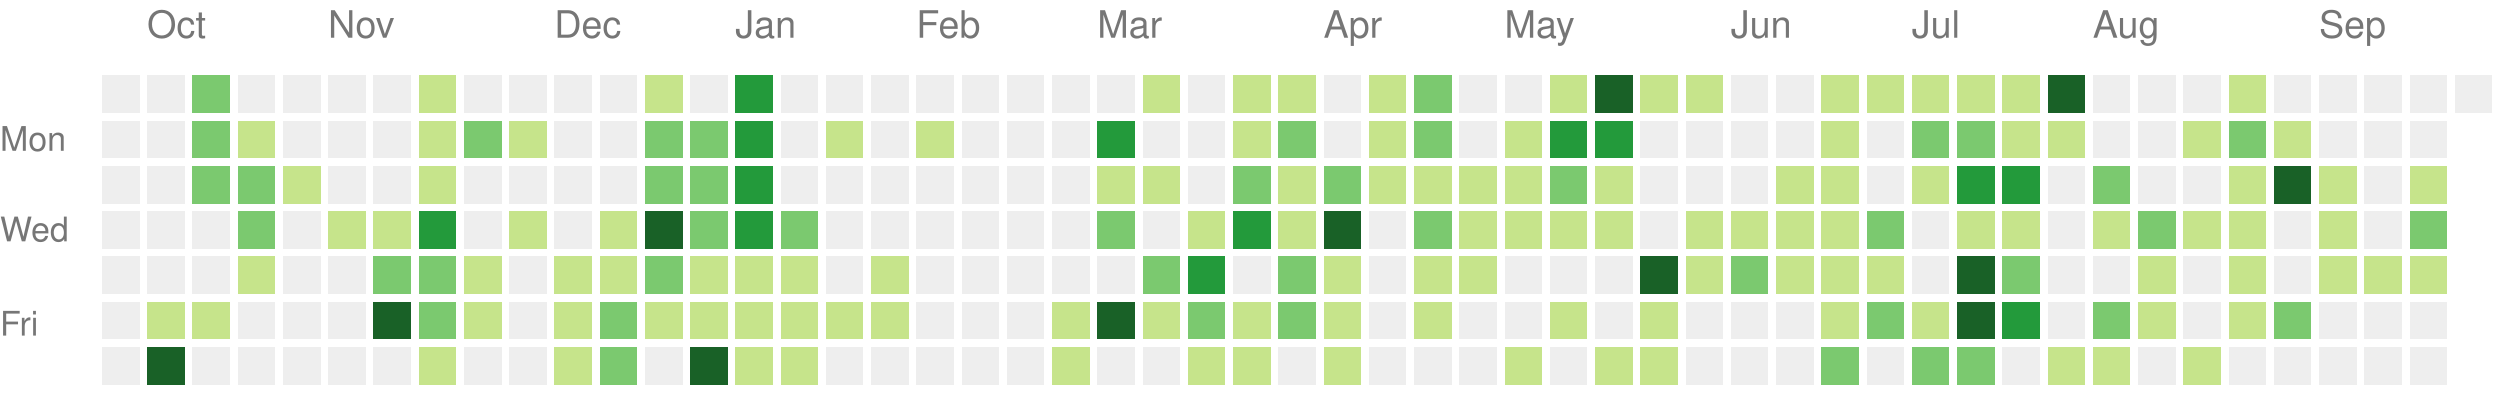
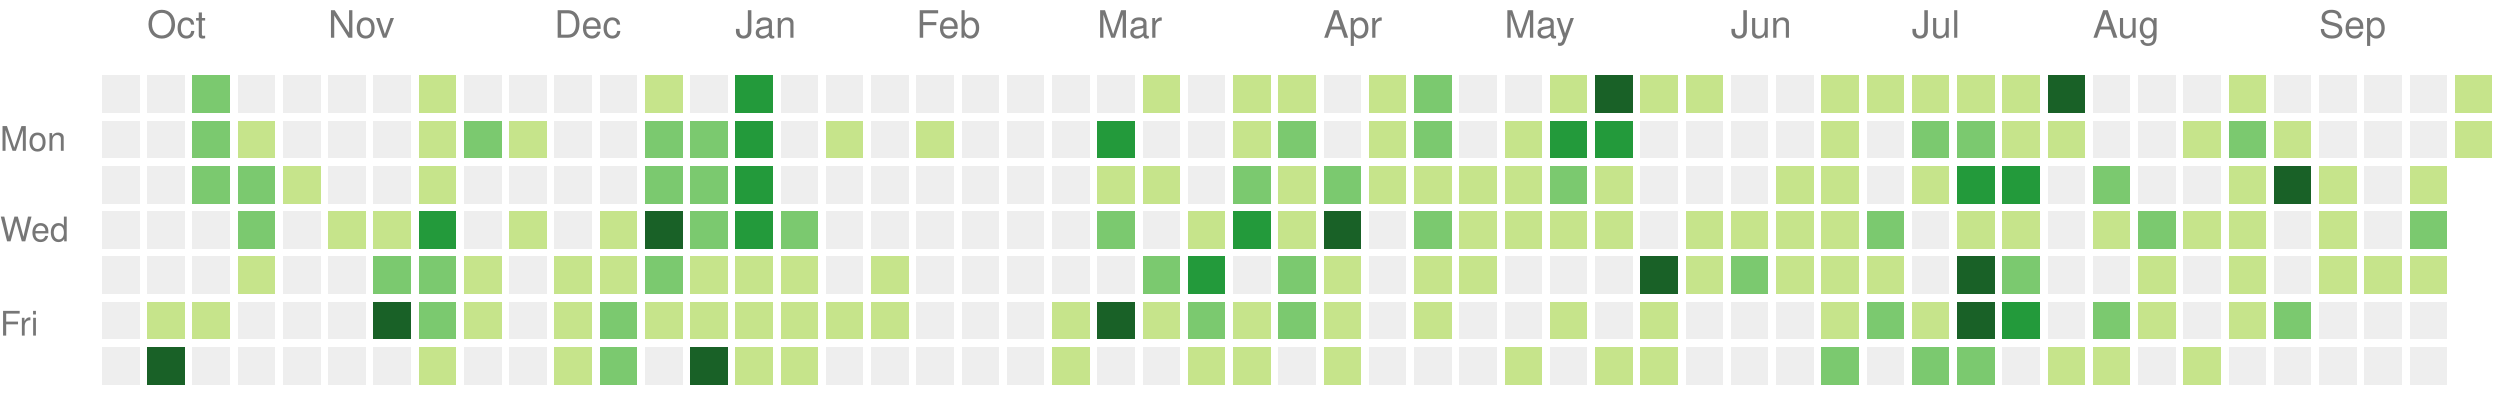
<svg xmlns="http://www.w3.org/2000/svg" version="1.1" width="663" height="104">
  <rect style="fill:#eeeeee;shape-rendering:crispedges;" data-score="0" data-date="2025-09-28" x="27" y="20" width="10" height="10" />
  <rect style="fill:#eeeeee;shape-rendering:crispedges;" data-score="0" data-date="2025-10-05" x="39" y="20" width="10" height="10" />
  <rect style="fill:#7bc96f;shape-rendering:crispedges;" data-score="2" data-date="2025-10-12" x="51" y="20" width="10" height="10" />
  <rect style="fill:#eeeeee;shape-rendering:crispedges;" data-score="0" data-date="2025-10-19" x="63" y="20" width="10" height="10" />
  <rect style="fill:#eeeeee;shape-rendering:crispedges;" data-score="0" data-date="2025-10-26" x="75" y="20" width="10" height="10" />
  <rect style="fill:#eeeeee;shape-rendering:crispedges;" data-score="0" data-date="2025-11-02" x="87" y="20" width="10" height="10" />
  <rect style="fill:#eeeeee;shape-rendering:crispedges;" data-score="0" data-date="2025-11-09" x="99" y="20" width="10" height="10" />
  <rect style="fill:#c6e48b;shape-rendering:crispedges;" data-score="1" data-date="2025-11-16" x="111" y="20" width="10" height="10" />
  <rect style="fill:#eeeeee;shape-rendering:crispedges;" data-score="0" data-date="2025-11-23" x="123" y="20" width="10" height="10" />
  <rect style="fill:#eeeeee;shape-rendering:crispedges;" data-score="0" data-date="2025-11-30" x="135" y="20" width="10" height="10" />
  <rect style="fill:#eeeeee;shape-rendering:crispedges;" data-score="0" data-date="2025-12-07" x="147" y="20" width="10" height="10" />
  <rect style="fill:#eeeeee;shape-rendering:crispedges;" data-score="0" data-date="2025-12-14" x="159" y="20" width="10" height="10" />
  <rect style="fill:#c6e48b;shape-rendering:crispedges;" data-score="1" data-date="2025-12-21" x="171" y="20" width="10" height="10" />
  <rect style="fill:#eeeeee;shape-rendering:crispedges;" data-score="0" data-date="2025-12-28" x="183" y="20" width="10" height="10" />
  <rect style="fill:#239a3b;shape-rendering:crispedges;" data-score="3" data-date="2026-01-04" x="195" y="20" width="10" height="10" />
  <rect style="fill:#eeeeee;shape-rendering:crispedges;" data-score="0" data-date="2026-01-11" x="207" y="20" width="10" height="10" />
  <rect style="fill:#eeeeee;shape-rendering:crispedges;" data-score="0" data-date="2026-01-18" x="219" y="20" width="10" height="10" />
  <rect style="fill:#eeeeee;shape-rendering:crispedges;" data-score="0" data-date="2026-01-25" x="231" y="20" width="10" height="10" />
  <rect style="fill:#eeeeee;shape-rendering:crispedges;" data-score="0" data-date="2026-02-01" x="243" y="20" width="10" height="10" />
  <rect style="fill:#eeeeee;shape-rendering:crispedges;" data-score="0" data-date="2026-02-08" x="255" y="20" width="10" height="10" />
  <rect style="fill:#eeeeee;shape-rendering:crispedges;" data-score="0" data-date="2026-02-15" x="267" y="20" width="10" height="10" />
  <rect style="fill:#eeeeee;shape-rendering:crispedges;" data-score="0" data-date="2026-02-22" x="279" y="20" width="10" height="10" />
  <rect style="fill:#eeeeee;shape-rendering:crispedges;" data-score="0" data-date="2026-03-01" x="291" y="20" width="10" height="10" />
  <rect style="fill:#c6e48b;shape-rendering:crispedges;" data-score="1" data-date="2026-03-08" x="303" y="20" width="10" height="10" />
  <rect style="fill:#eeeeee;shape-rendering:crispedges;" data-score="0" data-date="2026-03-15" x="315" y="20" width="10" height="10" />
  <rect style="fill:#c6e48b;shape-rendering:crispedges;" data-score="1" data-date="2026-03-22" x="327" y="20" width="10" height="10" />
  <rect style="fill:#c6e48b;shape-rendering:crispedges;" data-score="1" data-date="2026-03-29" x="339" y="20" width="10" height="10" />
  <rect style="fill:#eeeeee;shape-rendering:crispedges;" data-score="0" data-date="2026-04-05" x="351" y="20" width="10" height="10" />
  <rect style="fill:#c6e48b;shape-rendering:crispedges;" data-score="1" data-date="2026-04-12" x="363" y="20" width="10" height="10" />
  <rect style="fill:#7bc96f;shape-rendering:crispedges;" data-score="2" data-date="2026-04-19" x="375" y="20" width="10" height="10" />
  <rect style="fill:#eeeeee;shape-rendering:crispedges;" data-score="0" data-date="2026-04-26" x="387" y="20" width="10" height="10" />
  <rect style="fill:#eeeeee;shape-rendering:crispedges;" data-score="0" data-date="2026-05-03" x="399" y="20" width="10" height="10" />
  <rect style="fill:#c6e48b;shape-rendering:crispedges;" data-score="1" data-date="2026-05-10" x="411" y="20" width="10" height="10" />
  <rect style="fill:#196127;shape-rendering:crispedges;" data-score="4" data-date="2026-05-17" x="423" y="20" width="10" height="10" />
  <rect style="fill:#c6e48b;shape-rendering:crispedges;" data-score="1" data-date="2026-05-24" x="435" y="20" width="10" height="10" />
  <rect style="fill:#c6e48b;shape-rendering:crispedges;" data-score="1" data-date="2026-05-31" x="447" y="20" width="10" height="10" />
  <rect style="fill:#eeeeee;shape-rendering:crispedges;" data-score="0" data-date="2026-06-07" x="459" y="20" width="10" height="10" />
  <rect style="fill:#eeeeee;shape-rendering:crispedges;" data-score="0" data-date="2026-06-14" x="471" y="20" width="10" height="10" />
  <rect style="fill:#c6e48b;shape-rendering:crispedges;" data-score="1" data-date="2026-06-21" x="483" y="20" width="10" height="10" />
  <rect style="fill:#c6e48b;shape-rendering:crispedges;" data-score="1" data-date="2026-06-28" x="495" y="20" width="10" height="10" />
  <rect style="fill:#c6e48b;shape-rendering:crispedges;" data-score="1" data-date="2026-07-05" x="507" y="20" width="10" height="10" />
  <rect style="fill:#c6e48b;shape-rendering:crispedges;" data-score="1" data-date="2026-07-12" x="519" y="20" width="10" height="10" />
  <rect style="fill:#c6e48b;shape-rendering:crispedges;" data-score="1" data-date="2026-07-19" x="531" y="20" width="10" height="10" />
  <rect style="fill:#196127;shape-rendering:crispedges;" data-score="4" data-date="2026-07-26" x="543" y="20" width="10" height="10" />
  <rect style="fill:#eeeeee;shape-rendering:crispedges;" data-score="0" data-date="2026-08-02" x="555" y="20" width="10" height="10" />
  <rect style="fill:#eeeeee;shape-rendering:crispedges;" data-score="0" data-date="2026-08-09" x="567" y="20" width="10" height="10" />
  <rect style="fill:#eeeeee;shape-rendering:crispedges;" data-score="0" data-date="2026-08-16" x="579" y="20" width="10" height="10" />
  <rect style="fill:#c6e48b;shape-rendering:crispedges;" data-score="1" data-date="2026-08-23" x="591" y="20" width="10" height="10" />
  <rect style="fill:#eeeeee;shape-rendering:crispedges;" data-score="0" data-date="2026-08-30" x="603" y="20" width="10" height="10" />
  <rect style="fill:#eeeeee;shape-rendering:crispedges;" data-score="0" data-date="2026-09-06" x="615" y="20" width="10" height="10" />
  <rect style="fill:#eeeeee;shape-rendering:crispedges;" data-score="0" data-date="2026-09-13" x="627" y="20" width="10" height="10" />
  <rect style="fill:#eeeeee;shape-rendering:crispedges;" data-score="0" data-date="2026-09-20" x="639" y="20" width="10" height="10" />
-   <rect style="fill:#eeeeee;shape-rendering:crispedges;" data-score="0" data-date="2026-09-27" x="651" y="20" width="10" height="10" />
+   <rect style="fill:#c6e48b;shape-rendering:crispedges;" data-score="1" data-date="2026-09-27" x="651" y="20" width="10" height="10" />
  <rect style="fill:#eeeeee;shape-rendering:crispedges;" data-score="0" data-date="2025-09-29" x="27" y="32" width="10" height="10" />
  <rect style="fill:#eeeeee;shape-rendering:crispedges;" data-score="0" data-date="2025-10-06" x="39" y="32" width="10" height="10" />
  <rect style="fill:#7bc96f;shape-rendering:crispedges;" data-score="2" data-date="2025-10-13" x="51" y="32" width="10" height="10" />
  <rect style="fill:#c6e48b;shape-rendering:crispedges;" data-score="1" data-date="2025-10-20" x="63" y="32" width="10" height="10" />
  <rect style="fill:#eeeeee;shape-rendering:crispedges;" data-score="0" data-date="2025-10-27" x="75" y="32" width="10" height="10" />
  <rect style="fill:#eeeeee;shape-rendering:crispedges;" data-score="0" data-date="2025-11-03" x="87" y="32" width="10" height="10" />
  <rect style="fill:#eeeeee;shape-rendering:crispedges;" data-score="0" data-date="2025-11-10" x="99" y="32" width="10" height="10" />
  <rect style="fill:#c6e48b;shape-rendering:crispedges;" data-score="1" data-date="2025-11-17" x="111" y="32" width="10" height="10" />
  <rect style="fill:#7bc96f;shape-rendering:crispedges;" data-score="2" data-date="2025-11-24" x="123" y="32" width="10" height="10" />
  <rect style="fill:#c6e48b;shape-rendering:crispedges;" data-score="1" data-date="2025-12-01" x="135" y="32" width="10" height="10" />
  <rect style="fill:#eeeeee;shape-rendering:crispedges;" data-score="0" data-date="2025-12-08" x="147" y="32" width="10" height="10" />
  <rect style="fill:#eeeeee;shape-rendering:crispedges;" data-score="0" data-date="2025-12-15" x="159" y="32" width="10" height="10" />
  <rect style="fill:#7bc96f;shape-rendering:crispedges;" data-score="2" data-date="2025-12-22" x="171" y="32" width="10" height="10" />
  <rect style="fill:#7bc96f;shape-rendering:crispedges;" data-score="2" data-date="2025-12-29" x="183" y="32" width="10" height="10" />
  <rect style="fill:#239a3b;shape-rendering:crispedges;" data-score="3" data-date="2026-01-05" x="195" y="32" width="10" height="10" />
  <rect style="fill:#eeeeee;shape-rendering:crispedges;" data-score="0" data-date="2026-01-12" x="207" y="32" width="10" height="10" />
  <rect style="fill:#c6e48b;shape-rendering:crispedges;" data-score="1" data-date="2026-01-19" x="219" y="32" width="10" height="10" />
  <rect style="fill:#eeeeee;shape-rendering:crispedges;" data-score="0" data-date="2026-01-26" x="231" y="32" width="10" height="10" />
  <rect style="fill:#c6e48b;shape-rendering:crispedges;" data-score="1" data-date="2026-02-02" x="243" y="32" width="10" height="10" />
  <rect style="fill:#eeeeee;shape-rendering:crispedges;" data-score="0" data-date="2026-02-09" x="255" y="32" width="10" height="10" />
  <rect style="fill:#eeeeee;shape-rendering:crispedges;" data-score="0" data-date="2026-02-16" x="267" y="32" width="10" height="10" />
  <rect style="fill:#eeeeee;shape-rendering:crispedges;" data-score="0" data-date="2026-02-23" x="279" y="32" width="10" height="10" />
  <rect style="fill:#239a3b;shape-rendering:crispedges;" data-score="3" data-date="2026-03-02" x="291" y="32" width="10" height="10" />
  <rect style="fill:#eeeeee;shape-rendering:crispedges;" data-score="0" data-date="2026-03-09" x="303" y="32" width="10" height="10" />
  <rect style="fill:#eeeeee;shape-rendering:crispedges;" data-score="0" data-date="2026-03-16" x="315" y="32" width="10" height="10" />
  <rect style="fill:#c6e48b;shape-rendering:crispedges;" data-score="1" data-date="2026-03-23" x="327" y="32" width="10" height="10" />
  <rect style="fill:#7bc96f;shape-rendering:crispedges;" data-score="2" data-date="2026-03-30" x="339" y="32" width="10" height="10" />
  <rect style="fill:#eeeeee;shape-rendering:crispedges;" data-score="0" data-date="2026-04-06" x="351" y="32" width="10" height="10" />
  <rect style="fill:#c6e48b;shape-rendering:crispedges;" data-score="1" data-date="2026-04-13" x="363" y="32" width="10" height="10" />
  <rect style="fill:#7bc96f;shape-rendering:crispedges;" data-score="2" data-date="2026-04-20" x="375" y="32" width="10" height="10" />
  <rect style="fill:#eeeeee;shape-rendering:crispedges;" data-score="0" data-date="2026-04-27" x="387" y="32" width="10" height="10" />
  <rect style="fill:#c6e48b;shape-rendering:crispedges;" data-score="1" data-date="2026-05-04" x="399" y="32" width="10" height="10" />
  <rect style="fill:#239a3b;shape-rendering:crispedges;" data-score="3" data-date="2026-05-11" x="411" y="32" width="10" height="10" />
  <rect style="fill:#239a3b;shape-rendering:crispedges;" data-score="3" data-date="2026-05-18" x="423" y="32" width="10" height="10" />
  <rect style="fill:#eeeeee;shape-rendering:crispedges;" data-score="0" data-date="2026-05-25" x="435" y="32" width="10" height="10" />
  <rect style="fill:#eeeeee;shape-rendering:crispedges;" data-score="0" data-date="2026-06-01" x="447" y="32" width="10" height="10" />
  <rect style="fill:#eeeeee;shape-rendering:crispedges;" data-score="0" data-date="2026-06-08" x="459" y="32" width="10" height="10" />
  <rect style="fill:#eeeeee;shape-rendering:crispedges;" data-score="0" data-date="2026-06-15" x="471" y="32" width="10" height="10" />
  <rect style="fill:#c6e48b;shape-rendering:crispedges;" data-score="1" data-date="2026-06-22" x="483" y="32" width="10" height="10" />
  <rect style="fill:#eeeeee;shape-rendering:crispedges;" data-score="0" data-date="2026-06-29" x="495" y="32" width="10" height="10" />
  <rect style="fill:#7bc96f;shape-rendering:crispedges;" data-score="2" data-date="2026-07-06" x="507" y="32" width="10" height="10" />
  <rect style="fill:#7bc96f;shape-rendering:crispedges;" data-score="2" data-date="2026-07-13" x="519" y="32" width="10" height="10" />
  <rect style="fill:#c6e48b;shape-rendering:crispedges;" data-score="1" data-date="2026-07-20" x="531" y="32" width="10" height="10" />
  <rect style="fill:#c6e48b;shape-rendering:crispedges;" data-score="1" data-date="2026-07-27" x="543" y="32" width="10" height="10" />
  <rect style="fill:#eeeeee;shape-rendering:crispedges;" data-score="0" data-date="2026-08-03" x="555" y="32" width="10" height="10" />
  <rect style="fill:#eeeeee;shape-rendering:crispedges;" data-score="0" data-date="2026-08-10" x="567" y="32" width="10" height="10" />
  <rect style="fill:#c6e48b;shape-rendering:crispedges;" data-score="1" data-date="2026-08-17" x="579" y="32" width="10" height="10" />
  <rect style="fill:#7bc96f;shape-rendering:crispedges;" data-score="2" data-date="2026-08-24" x="591" y="32" width="10" height="10" />
  <rect style="fill:#c6e48b;shape-rendering:crispedges;" data-score="1" data-date="2026-08-31" x="603" y="32" width="10" height="10" />
  <rect style="fill:#eeeeee;shape-rendering:crispedges;" data-score="0" data-date="2026-09-07" x="615" y="32" width="10" height="10" />
  <rect style="fill:#eeeeee;shape-rendering:crispedges;" data-score="0" data-date="2026-09-14" x="627" y="32" width="10" height="10" />
  <rect style="fill:#eeeeee;shape-rendering:crispedges;" data-score="0" data-date="2026-09-21" x="639" y="32" width="10" height="10" />
+   <rect style="fill:#c6e48b;shape-rendering:crispedges;" data-score="1" data-date="2026-09-28" x="651" y="32" width="10" height="10" />
  <rect style="fill:#eeeeee;shape-rendering:crispedges;" data-score="0" data-date="2025-09-30" x="27" y="44" width="10" height="10" />
  <rect style="fill:#eeeeee;shape-rendering:crispedges;" data-score="0" data-date="2025-10-07" x="39" y="44" width="10" height="10" />
  <rect style="fill:#7bc96f;shape-rendering:crispedges;" data-score="2" data-date="2025-10-14" x="51" y="44" width="10" height="10" />
  <rect style="fill:#7bc96f;shape-rendering:crispedges;" data-score="2" data-date="2025-10-21" x="63" y="44" width="10" height="10" />
  <rect style="fill:#c6e48b;shape-rendering:crispedges;" data-score="1" data-date="2025-10-28" x="75" y="44" width="10" height="10" />
  <rect style="fill:#eeeeee;shape-rendering:crispedges;" data-score="0" data-date="2025-11-04" x="87" y="44" width="10" height="10" />
  <rect style="fill:#eeeeee;shape-rendering:crispedges;" data-score="0" data-date="2025-11-11" x="99" y="44" width="10" height="10" />
  <rect style="fill:#c6e48b;shape-rendering:crispedges;" data-score="1" data-date="2025-11-18" x="111" y="44" width="10" height="10" />
  <rect style="fill:#eeeeee;shape-rendering:crispedges;" data-score="0" data-date="2025-11-25" x="123" y="44" width="10" height="10" />
  <rect style="fill:#eeeeee;shape-rendering:crispedges;" data-score="0" data-date="2025-12-02" x="135" y="44" width="10" height="10" />
  <rect style="fill:#eeeeee;shape-rendering:crispedges;" data-score="0" data-date="2025-12-09" x="147" y="44" width="10" height="10" />
  <rect style="fill:#eeeeee;shape-rendering:crispedges;" data-score="0" data-date="2025-12-16" x="159" y="44" width="10" height="10" />
  <rect style="fill:#7bc96f;shape-rendering:crispedges;" data-score="2" data-date="2025-12-23" x="171" y="44" width="10" height="10" />
  <rect style="fill:#7bc96f;shape-rendering:crispedges;" data-score="2" data-date="2025-12-30" x="183" y="44" width="10" height="10" />
  <rect style="fill:#239a3b;shape-rendering:crispedges;" data-score="3" data-date="2026-01-06" x="195" y="44" width="10" height="10" />
  <rect style="fill:#eeeeee;shape-rendering:crispedges;" data-score="0" data-date="2026-01-13" x="207" y="44" width="10" height="10" />
  <rect style="fill:#eeeeee;shape-rendering:crispedges;" data-score="0" data-date="2026-01-20" x="219" y="44" width="10" height="10" />
  <rect style="fill:#eeeeee;shape-rendering:crispedges;" data-score="0" data-date="2026-01-27" x="231" y="44" width="10" height="10" />
  <rect style="fill:#eeeeee;shape-rendering:crispedges;" data-score="0" data-date="2026-02-03" x="243" y="44" width="10" height="10" />
  <rect style="fill:#eeeeee;shape-rendering:crispedges;" data-score="0" data-date="2026-02-10" x="255" y="44" width="10" height="10" />
  <rect style="fill:#eeeeee;shape-rendering:crispedges;" data-score="0" data-date="2026-02-17" x="267" y="44" width="10" height="10" />
  <rect style="fill:#eeeeee;shape-rendering:crispedges;" data-score="0" data-date="2026-02-24" x="279" y="44" width="10" height="10" />
  <rect style="fill:#c6e48b;shape-rendering:crispedges;" data-score="1" data-date="2026-03-03" x="291" y="44" width="10" height="10" />
  <rect style="fill:#c6e48b;shape-rendering:crispedges;" data-score="1" data-date="2026-03-10" x="303" y="44" width="10" height="10" />
  <rect style="fill:#eeeeee;shape-rendering:crispedges;" data-score="0" data-date="2026-03-17" x="315" y="44" width="10" height="10" />
  <rect style="fill:#7bc96f;shape-rendering:crispedges;" data-score="2" data-date="2026-03-24" x="327" y="44" width="10" height="10" />
  <rect style="fill:#c6e48b;shape-rendering:crispedges;" data-score="1" data-date="2026-03-31" x="339" y="44" width="10" height="10" />
  <rect style="fill:#7bc96f;shape-rendering:crispedges;" data-score="2" data-date="2026-04-07" x="351" y="44" width="10" height="10" />
  <rect style="fill:#c6e48b;shape-rendering:crispedges;" data-score="1" data-date="2026-04-14" x="363" y="44" width="10" height="10" />
  <rect style="fill:#c6e48b;shape-rendering:crispedges;" data-score="1" data-date="2026-04-21" x="375" y="44" width="10" height="10" />
  <rect style="fill:#c6e48b;shape-rendering:crispedges;" data-score="1" data-date="2026-04-28" x="387" y="44" width="10" height="10" />
  <rect style="fill:#c6e48b;shape-rendering:crispedges;" data-score="1" data-date="2026-05-05" x="399" y="44" width="10" height="10" />
  <rect style="fill:#7bc96f;shape-rendering:crispedges;" data-score="2" data-date="2026-05-12" x="411" y="44" width="10" height="10" />
  <rect style="fill:#c6e48b;shape-rendering:crispedges;" data-score="1" data-date="2026-05-19" x="423" y="44" width="10" height="10" />
  <rect style="fill:#eeeeee;shape-rendering:crispedges;" data-score="0" data-date="2026-05-26" x="435" y="44" width="10" height="10" />
  <rect style="fill:#eeeeee;shape-rendering:crispedges;" data-score="0" data-date="2026-06-02" x="447" y="44" width="10" height="10" />
  <rect style="fill:#eeeeee;shape-rendering:crispedges;" data-score="0" data-date="2026-06-09" x="459" y="44" width="10" height="10" />
  <rect style="fill:#c6e48b;shape-rendering:crispedges;" data-score="1" data-date="2026-06-16" x="471" y="44" width="10" height="10" />
  <rect style="fill:#c6e48b;shape-rendering:crispedges;" data-score="1" data-date="2026-06-23" x="483" y="44" width="10" height="10" />
  <rect style="fill:#eeeeee;shape-rendering:crispedges;" data-score="0" data-date="2026-06-30" x="495" y="44" width="10" height="10" />
  <rect style="fill:#c6e48b;shape-rendering:crispedges;" data-score="1" data-date="2026-07-07" x="507" y="44" width="10" height="10" />
  <rect style="fill:#239a3b;shape-rendering:crispedges;" data-score="3" data-date="2026-07-14" x="519" y="44" width="10" height="10" />
  <rect style="fill:#239a3b;shape-rendering:crispedges;" data-score="3" data-date="2026-07-21" x="531" y="44" width="10" height="10" />
  <rect style="fill:#eeeeee;shape-rendering:crispedges;" data-score="0" data-date="2026-07-28" x="543" y="44" width="10" height="10" />
  <rect style="fill:#7bc96f;shape-rendering:crispedges;" data-score="2" data-date="2026-08-04" x="555" y="44" width="10" height="10" />
  <rect style="fill:#eeeeee;shape-rendering:crispedges;" data-score="0" data-date="2026-08-11" x="567" y="44" width="10" height="10" />
  <rect style="fill:#eeeeee;shape-rendering:crispedges;" data-score="0" data-date="2026-08-18" x="579" y="44" width="10" height="10" />
  <rect style="fill:#c6e48b;shape-rendering:crispedges;" data-score="1" data-date="2026-08-25" x="591" y="44" width="10" height="10" />
  <rect style="fill:#196127;shape-rendering:crispedges;" data-score="4" data-date="2026-09-01" x="603" y="44" width="10" height="10" />
  <rect style="fill:#c6e48b;shape-rendering:crispedges;" data-score="1" data-date="2026-09-08" x="615" y="44" width="10" height="10" />
  <rect style="fill:#eeeeee;shape-rendering:crispedges;" data-score="0" data-date="2026-09-15" x="627" y="44" width="10" height="10" />
  <rect style="fill:#c6e48b;shape-rendering:crispedges;" data-score="1" data-date="2026-09-22" x="639" y="44" width="10" height="10" />
  <rect style="fill:#eeeeee;shape-rendering:crispedges;" data-score="0" data-date="2025-10-01" x="27" y="56" width="10" height="10" />
  <rect style="fill:#eeeeee;shape-rendering:crispedges;" data-score="0" data-date="2025-10-08" x="39" y="56" width="10" height="10" />
  <rect style="fill:#eeeeee;shape-rendering:crispedges;" data-score="0" data-date="2025-10-15" x="51" y="56" width="10" height="10" />
  <rect style="fill:#7bc96f;shape-rendering:crispedges;" data-score="2" data-date="2025-10-22" x="63" y="56" width="10" height="10" />
  <rect style="fill:#eeeeee;shape-rendering:crispedges;" data-score="0" data-date="2025-10-29" x="75" y="56" width="10" height="10" />
  <rect style="fill:#c6e48b;shape-rendering:crispedges;" data-score="1" data-date="2025-11-05" x="87" y="56" width="10" height="10" />
  <rect style="fill:#c6e48b;shape-rendering:crispedges;" data-score="1" data-date="2025-11-12" x="99" y="56" width="10" height="10" />
  <rect style="fill:#239a3b;shape-rendering:crispedges;" data-score="3" data-date="2025-11-19" x="111" y="56" width="10" height="10" />
  <rect style="fill:#eeeeee;shape-rendering:crispedges;" data-score="0" data-date="2025-11-26" x="123" y="56" width="10" height="10" />
  <rect style="fill:#c6e48b;shape-rendering:crispedges;" data-score="1" data-date="2025-12-03" x="135" y="56" width="10" height="10" />
  <rect style="fill:#eeeeee;shape-rendering:crispedges;" data-score="0" data-date="2025-12-10" x="147" y="56" width="10" height="10" />
  <rect style="fill:#c6e48b;shape-rendering:crispedges;" data-score="1" data-date="2025-12-17" x="159" y="56" width="10" height="10" />
  <rect style="fill:#196127;shape-rendering:crispedges;" data-score="4" data-date="2025-12-24" x="171" y="56" width="10" height="10" />
  <rect style="fill:#7bc96f;shape-rendering:crispedges;" data-score="2" data-date="2025-12-31" x="183" y="56" width="10" height="10" />
  <rect style="fill:#239a3b;shape-rendering:crispedges;" data-score="3" data-date="2026-01-07" x="195" y="56" width="10" height="10" />
  <rect style="fill:#7bc96f;shape-rendering:crispedges;" data-score="2" data-date="2026-01-14" x="207" y="56" width="10" height="10" />
  <rect style="fill:#eeeeee;shape-rendering:crispedges;" data-score="0" data-date="2026-01-21" x="219" y="56" width="10" height="10" />
  <rect style="fill:#eeeeee;shape-rendering:crispedges;" data-score="0" data-date="2026-01-28" x="231" y="56" width="10" height="10" />
  <rect style="fill:#eeeeee;shape-rendering:crispedges;" data-score="0" data-date="2026-02-04" x="243" y="56" width="10" height="10" />
  <rect style="fill:#eeeeee;shape-rendering:crispedges;" data-score="0" data-date="2026-02-11" x="255" y="56" width="10" height="10" />
  <rect style="fill:#eeeeee;shape-rendering:crispedges;" data-score="0" data-date="2026-02-18" x="267" y="56" width="10" height="10" />
  <rect style="fill:#eeeeee;shape-rendering:crispedges;" data-score="0" data-date="2026-02-25" x="279" y="56" width="10" height="10" />
  <rect style="fill:#7bc96f;shape-rendering:crispedges;" data-score="2" data-date="2026-03-04" x="291" y="56" width="10" height="10" />
  <rect style="fill:#eeeeee;shape-rendering:crispedges;" data-score="0" data-date="2026-03-11" x="303" y="56" width="10" height="10" />
  <rect style="fill:#c6e48b;shape-rendering:crispedges;" data-score="1" data-date="2026-03-18" x="315" y="56" width="10" height="10" />
  <rect style="fill:#239a3b;shape-rendering:crispedges;" data-score="3" data-date="2026-03-25" x="327" y="56" width="10" height="10" />
  <rect style="fill:#c6e48b;shape-rendering:crispedges;" data-score="1" data-date="2026-04-01" x="339" y="56" width="10" height="10" />
  <rect style="fill:#196127;shape-rendering:crispedges;" data-score="4" data-date="2026-04-08" x="351" y="56" width="10" height="10" />
  <rect style="fill:#eeeeee;shape-rendering:crispedges;" data-score="0" data-date="2026-04-15" x="363" y="56" width="10" height="10" />
  <rect style="fill:#7bc96f;shape-rendering:crispedges;" data-score="2" data-date="2026-04-22" x="375" y="56" width="10" height="10" />
  <rect style="fill:#c6e48b;shape-rendering:crispedges;" data-score="1" data-date="2026-04-29" x="387" y="56" width="10" height="10" />
  <rect style="fill:#c6e48b;shape-rendering:crispedges;" data-score="1" data-date="2026-05-06" x="399" y="56" width="10" height="10" />
  <rect style="fill:#c6e48b;shape-rendering:crispedges;" data-score="1" data-date="2026-05-13" x="411" y="56" width="10" height="10" />
  <rect style="fill:#c6e48b;shape-rendering:crispedges;" data-score="1" data-date="2026-05-20" x="423" y="56" width="10" height="10" />
  <rect style="fill:#eeeeee;shape-rendering:crispedges;" data-score="0" data-date="2026-05-27" x="435" y="56" width="10" height="10" />
  <rect style="fill:#c6e48b;shape-rendering:crispedges;" data-score="1" data-date="2026-06-03" x="447" y="56" width="10" height="10" />
  <rect style="fill:#c6e48b;shape-rendering:crispedges;" data-score="1" data-date="2026-06-10" x="459" y="56" width="10" height="10" />
  <rect style="fill:#c6e48b;shape-rendering:crispedges;" data-score="1" data-date="2026-06-17" x="471" y="56" width="10" height="10" />
  <rect style="fill:#c6e48b;shape-rendering:crispedges;" data-score="1" data-date="2026-06-24" x="483" y="56" width="10" height="10" />
  <rect style="fill:#7bc96f;shape-rendering:crispedges;" data-score="2" data-date="2026-07-01" x="495" y="56" width="10" height="10" />
  <rect style="fill:#eeeeee;shape-rendering:crispedges;" data-score="0" data-date="2026-07-08" x="507" y="56" width="10" height="10" />
  <rect style="fill:#c6e48b;shape-rendering:crispedges;" data-score="1" data-date="2026-07-15" x="519" y="56" width="10" height="10" />
  <rect style="fill:#c6e48b;shape-rendering:crispedges;" data-score="1" data-date="2026-07-22" x="531" y="56" width="10" height="10" />
  <rect style="fill:#eeeeee;shape-rendering:crispedges;" data-score="0" data-date="2026-07-29" x="543" y="56" width="10" height="10" />
  <rect style="fill:#c6e48b;shape-rendering:crispedges;" data-score="1" data-date="2026-08-05" x="555" y="56" width="10" height="10" />
  <rect style="fill:#7bc96f;shape-rendering:crispedges;" data-score="2" data-date="2026-08-12" x="567" y="56" width="10" height="10" />
  <rect style="fill:#c6e48b;shape-rendering:crispedges;" data-score="1" data-date="2026-08-19" x="579" y="56" width="10" height="10" />
  <rect style="fill:#c6e48b;shape-rendering:crispedges;" data-score="1" data-date="2026-08-26" x="591" y="56" width="10" height="10" />
  <rect style="fill:#eeeeee;shape-rendering:crispedges;" data-score="0" data-date="2026-09-02" x="603" y="56" width="10" height="10" />
  <rect style="fill:#c6e48b;shape-rendering:crispedges;" data-score="1" data-date="2026-09-09" x="615" y="56" width="10" height="10" />
  <rect style="fill:#eeeeee;shape-rendering:crispedges;" data-score="0" data-date="2026-09-16" x="627" y="56" width="10" height="10" />
  <rect style="fill:#7bc96f;shape-rendering:crispedges;" data-score="2" data-date="2026-09-23" x="639" y="56" width="10" height="10" />
  <rect style="fill:#eeeeee;shape-rendering:crispedges;" data-score="0" data-date="2025-10-02" x="27" y="68" width="10" height="10" />
  <rect style="fill:#eeeeee;shape-rendering:crispedges;" data-score="0" data-date="2025-10-09" x="39" y="68" width="10" height="10" />
  <rect style="fill:#eeeeee;shape-rendering:crispedges;" data-score="0" data-date="2025-10-16" x="51" y="68" width="10" height="10" />
  <rect style="fill:#c6e48b;shape-rendering:crispedges;" data-score="1" data-date="2025-10-23" x="63" y="68" width="10" height="10" />
  <rect style="fill:#eeeeee;shape-rendering:crispedges;" data-score="0" data-date="2025-10-30" x="75" y="68" width="10" height="10" />
  <rect style="fill:#eeeeee;shape-rendering:crispedges;" data-score="0" data-date="2025-11-06" x="87" y="68" width="10" height="10" />
  <rect style="fill:#7bc96f;shape-rendering:crispedges;" data-score="2" data-date="2025-11-13" x="99" y="68" width="10" height="10" />
  <rect style="fill:#7bc96f;shape-rendering:crispedges;" data-score="2" data-date="2025-11-20" x="111" y="68" width="10" height="10" />
  <rect style="fill:#c6e48b;shape-rendering:crispedges;" data-score="1" data-date="2025-11-27" x="123" y="68" width="10" height="10" />
  <rect style="fill:#eeeeee;shape-rendering:crispedges;" data-score="0" data-date="2025-12-04" x="135" y="68" width="10" height="10" />
  <rect style="fill:#c6e48b;shape-rendering:crispedges;" data-score="1" data-date="2025-12-11" x="147" y="68" width="10" height="10" />
  <rect style="fill:#c6e48b;shape-rendering:crispedges;" data-score="1" data-date="2025-12-18" x="159" y="68" width="10" height="10" />
  <rect style="fill:#7bc96f;shape-rendering:crispedges;" data-score="2" data-date="2025-12-25" x="171" y="68" width="10" height="10" />
  <rect style="fill:#c6e48b;shape-rendering:crispedges;" data-score="1" data-date="2026-01-01" x="183" y="68" width="10" height="10" />
  <rect style="fill:#c6e48b;shape-rendering:crispedges;" data-score="1" data-date="2026-01-08" x="195" y="68" width="10" height="10" />
  <rect style="fill:#c6e48b;shape-rendering:crispedges;" data-score="1" data-date="2026-01-15" x="207" y="68" width="10" height="10" />
  <rect style="fill:#eeeeee;shape-rendering:crispedges;" data-score="0" data-date="2026-01-22" x="219" y="68" width="10" height="10" />
  <rect style="fill:#c6e48b;shape-rendering:crispedges;" data-score="1" data-date="2026-01-29" x="231" y="68" width="10" height="10" />
  <rect style="fill:#eeeeee;shape-rendering:crispedges;" data-score="0" data-date="2026-02-05" x="243" y="68" width="10" height="10" />
  <rect style="fill:#eeeeee;shape-rendering:crispedges;" data-score="0" data-date="2026-02-12" x="255" y="68" width="10" height="10" />
  <rect style="fill:#eeeeee;shape-rendering:crispedges;" data-score="0" data-date="2026-02-19" x="267" y="68" width="10" height="10" />
  <rect style="fill:#eeeeee;shape-rendering:crispedges;" data-score="0" data-date="2026-02-26" x="279" y="68" width="10" height="10" />
  <rect style="fill:#eeeeee;shape-rendering:crispedges;" data-score="0" data-date="2026-03-05" x="291" y="68" width="10" height="10" />
  <rect style="fill:#7bc96f;shape-rendering:crispedges;" data-score="2" data-date="2026-03-12" x="303" y="68" width="10" height="10" />
  <rect style="fill:#239a3b;shape-rendering:crispedges;" data-score="3" data-date="2026-03-19" x="315" y="68" width="10" height="10" />
  <rect style="fill:#eeeeee;shape-rendering:crispedges;" data-score="0" data-date="2026-03-26" x="327" y="68" width="10" height="10" />
  <rect style="fill:#7bc96f;shape-rendering:crispedges;" data-score="2" data-date="2026-04-02" x="339" y="68" width="10" height="10" />
  <rect style="fill:#c6e48b;shape-rendering:crispedges;" data-score="1" data-date="2026-04-09" x="351" y="68" width="10" height="10" />
  <rect style="fill:#eeeeee;shape-rendering:crispedges;" data-score="0" data-date="2026-04-16" x="363" y="68" width="10" height="10" />
  <rect style="fill:#c6e48b;shape-rendering:crispedges;" data-score="1" data-date="2026-04-23" x="375" y="68" width="10" height="10" />
  <rect style="fill:#c6e48b;shape-rendering:crispedges;" data-score="1" data-date="2026-04-30" x="387" y="68" width="10" height="10" />
  <rect style="fill:#eeeeee;shape-rendering:crispedges;" data-score="0" data-date="2026-05-07" x="399" y="68" width="10" height="10" />
  <rect style="fill:#eeeeee;shape-rendering:crispedges;" data-score="0" data-date="2026-05-14" x="411" y="68" width="10" height="10" />
  <rect style="fill:#eeeeee;shape-rendering:crispedges;" data-score="0" data-date="2026-05-21" x="423" y="68" width="10" height="10" />
  <rect style="fill:#196127;shape-rendering:crispedges;" data-score="4" data-date="2026-05-28" x="435" y="68" width="10" height="10" />
  <rect style="fill:#c6e48b;shape-rendering:crispedges;" data-score="1" data-date="2026-06-04" x="447" y="68" width="10" height="10" />
  <rect style="fill:#7bc96f;shape-rendering:crispedges;" data-score="2" data-date="2026-06-11" x="459" y="68" width="10" height="10" />
  <rect style="fill:#c6e48b;shape-rendering:crispedges;" data-score="1" data-date="2026-06-18" x="471" y="68" width="10" height="10" />
  <rect style="fill:#c6e48b;shape-rendering:crispedges;" data-score="1" data-date="2026-06-25" x="483" y="68" width="10" height="10" />
  <rect style="fill:#c6e48b;shape-rendering:crispedges;" data-score="1" data-date="2026-07-02" x="495" y="68" width="10" height="10" />
  <rect style="fill:#eeeeee;shape-rendering:crispedges;" data-score="0" data-date="2026-07-09" x="507" y="68" width="10" height="10" />
  <rect style="fill:#196127;shape-rendering:crispedges;" data-score="4" data-date="2026-07-16" x="519" y="68" width="10" height="10" />
  <rect style="fill:#7bc96f;shape-rendering:crispedges;" data-score="2" data-date="2026-07-23" x="531" y="68" width="10" height="10" />
  <rect style="fill:#eeeeee;shape-rendering:crispedges;" data-score="0" data-date="2026-07-30" x="543" y="68" width="10" height="10" />
  <rect style="fill:#eeeeee;shape-rendering:crispedges;" data-score="0" data-date="2026-08-06" x="555" y="68" width="10" height="10" />
  <rect style="fill:#c6e48b;shape-rendering:crispedges;" data-score="1" data-date="2026-08-13" x="567" y="68" width="10" height="10" />
  <rect style="fill:#eeeeee;shape-rendering:crispedges;" data-score="0" data-date="2026-08-20" x="579" y="68" width="10" height="10" />
  <rect style="fill:#c6e48b;shape-rendering:crispedges;" data-score="1" data-date="2026-08-27" x="591" y="68" width="10" height="10" />
  <rect style="fill:#eeeeee;shape-rendering:crispedges;" data-score="0" data-date="2026-09-03" x="603" y="68" width="10" height="10" />
  <rect style="fill:#c6e48b;shape-rendering:crispedges;" data-score="1" data-date="2026-09-10" x="615" y="68" width="10" height="10" />
  <rect style="fill:#c6e48b;shape-rendering:crispedges;" data-score="1" data-date="2026-09-17" x="627" y="68" width="10" height="10" />
  <rect style="fill:#c6e48b;shape-rendering:crispedges;" data-score="1" data-date="2026-09-24" x="639" y="68" width="10" height="10" />
  <rect style="fill:#eeeeee;shape-rendering:crispedges;" data-score="0" data-date="2025-10-03" x="27" y="80" width="10" height="10" />
  <rect style="fill:#c6e48b;shape-rendering:crispedges;" data-score="1" data-date="2025-10-10" x="39" y="80" width="10" height="10" />
  <rect style="fill:#c6e48b;shape-rendering:crispedges;" data-score="1" data-date="2025-10-17" x="51" y="80" width="10" height="10" />
  <rect style="fill:#eeeeee;shape-rendering:crispedges;" data-score="0" data-date="2025-10-24" x="63" y="80" width="10" height="10" />
  <rect style="fill:#eeeeee;shape-rendering:crispedges;" data-score="0" data-date="2025-10-31" x="75" y="80" width="10" height="10" />
  <rect style="fill:#eeeeee;shape-rendering:crispedges;" data-score="0" data-date="2025-11-07" x="87" y="80" width="10" height="10" />
  <rect style="fill:#196127;shape-rendering:crispedges;" data-score="4" data-date="2025-11-14" x="99" y="80" width="10" height="10" />
  <rect style="fill:#7bc96f;shape-rendering:crispedges;" data-score="2" data-date="2025-11-21" x="111" y="80" width="10" height="10" />
  <rect style="fill:#c6e48b;shape-rendering:crispedges;" data-score="1" data-date="2025-11-28" x="123" y="80" width="10" height="10" />
  <rect style="fill:#eeeeee;shape-rendering:crispedges;" data-score="0" data-date="2025-12-05" x="135" y="80" width="10" height="10" />
  <rect style="fill:#c6e48b;shape-rendering:crispedges;" data-score="1" data-date="2025-12-12" x="147" y="80" width="10" height="10" />
  <rect style="fill:#7bc96f;shape-rendering:crispedges;" data-score="2" data-date="2025-12-19" x="159" y="80" width="10" height="10" />
  <rect style="fill:#c6e48b;shape-rendering:crispedges;" data-score="1" data-date="2025-12-26" x="171" y="80" width="10" height="10" />
  <rect style="fill:#c6e48b;shape-rendering:crispedges;" data-score="1" data-date="2026-01-02" x="183" y="80" width="10" height="10" />
  <rect style="fill:#c6e48b;shape-rendering:crispedges;" data-score="1" data-date="2026-01-09" x="195" y="80" width="10" height="10" />
  <rect style="fill:#c6e48b;shape-rendering:crispedges;" data-score="1" data-date="2026-01-16" x="207" y="80" width="10" height="10" />
  <rect style="fill:#c6e48b;shape-rendering:crispedges;" data-score="1" data-date="2026-01-23" x="219" y="80" width="10" height="10" />
  <rect style="fill:#c6e48b;shape-rendering:crispedges;" data-score="1" data-date="2026-01-30" x="231" y="80" width="10" height="10" />
  <rect style="fill:#eeeeee;shape-rendering:crispedges;" data-score="0" data-date="2026-02-06" x="243" y="80" width="10" height="10" />
  <rect style="fill:#eeeeee;shape-rendering:crispedges;" data-score="0" data-date="2026-02-13" x="255" y="80" width="10" height="10" />
  <rect style="fill:#eeeeee;shape-rendering:crispedges;" data-score="0" data-date="2026-02-20" x="267" y="80" width="10" height="10" />
  <rect style="fill:#c6e48b;shape-rendering:crispedges;" data-score="1" data-date="2026-02-27" x="279" y="80" width="10" height="10" />
  <rect style="fill:#196127;shape-rendering:crispedges;" data-score="4" data-date="2026-03-06" x="291" y="80" width="10" height="10" />
  <rect style="fill:#c6e48b;shape-rendering:crispedges;" data-score="1" data-date="2026-03-13" x="303" y="80" width="10" height="10" />
  <rect style="fill:#7bc96f;shape-rendering:crispedges;" data-score="2" data-date="2026-03-20" x="315" y="80" width="10" height="10" />
  <rect style="fill:#c6e48b;shape-rendering:crispedges;" data-score="1" data-date="2026-03-27" x="327" y="80" width="10" height="10" />
  <rect style="fill:#7bc96f;shape-rendering:crispedges;" data-score="2" data-date="2026-04-03" x="339" y="80" width="10" height="10" />
  <rect style="fill:#c6e48b;shape-rendering:crispedges;" data-score="1" data-date="2026-04-10" x="351" y="80" width="10" height="10" />
  <rect style="fill:#eeeeee;shape-rendering:crispedges;" data-score="0" data-date="2026-04-17" x="363" y="80" width="10" height="10" />
  <rect style="fill:#c6e48b;shape-rendering:crispedges;" data-score="1" data-date="2026-04-24" x="375" y="80" width="10" height="10" />
  <rect style="fill:#eeeeee;shape-rendering:crispedges;" data-score="0" data-date="2026-05-01" x="387" y="80" width="10" height="10" />
  <rect style="fill:#eeeeee;shape-rendering:crispedges;" data-score="0" data-date="2026-05-08" x="399" y="80" width="10" height="10" />
  <rect style="fill:#c6e48b;shape-rendering:crispedges;" data-score="1" data-date="2026-05-15" x="411" y="80" width="10" height="10" />
  <rect style="fill:#eeeeee;shape-rendering:crispedges;" data-score="0" data-date="2026-05-22" x="423" y="80" width="10" height="10" />
  <rect style="fill:#c6e48b;shape-rendering:crispedges;" data-score="1" data-date="2026-05-29" x="435" y="80" width="10" height="10" />
  <rect style="fill:#eeeeee;shape-rendering:crispedges;" data-score="0" data-date="2026-06-05" x="447" y="80" width="10" height="10" />
  <rect style="fill:#eeeeee;shape-rendering:crispedges;" data-score="0" data-date="2026-06-12" x="459" y="80" width="10" height="10" />
  <rect style="fill:#eeeeee;shape-rendering:crispedges;" data-score="0" data-date="2026-06-19" x="471" y="80" width="10" height="10" />
  <rect style="fill:#c6e48b;shape-rendering:crispedges;" data-score="1" data-date="2026-06-26" x="483" y="80" width="10" height="10" />
  <rect style="fill:#7bc96f;shape-rendering:crispedges;" data-score="2" data-date="2026-07-03" x="495" y="80" width="10" height="10" />
  <rect style="fill:#c6e48b;shape-rendering:crispedges;" data-score="1" data-date="2026-07-10" x="507" y="80" width="10" height="10" />
  <rect style="fill:#196127;shape-rendering:crispedges;" data-score="4" data-date="2026-07-17" x="519" y="80" width="10" height="10" />
  <rect style="fill:#239a3b;shape-rendering:crispedges;" data-score="3" data-date="2026-07-24" x="531" y="80" width="10" height="10" />
  <rect style="fill:#eeeeee;shape-rendering:crispedges;" data-score="0" data-date="2026-07-31" x="543" y="80" width="10" height="10" />
  <rect style="fill:#7bc96f;shape-rendering:crispedges;" data-score="2" data-date="2026-08-07" x="555" y="80" width="10" height="10" />
  <rect style="fill:#c6e48b;shape-rendering:crispedges;" data-score="1" data-date="2026-08-14" x="567" y="80" width="10" height="10" />
  <rect style="fill:#eeeeee;shape-rendering:crispedges;" data-score="0" data-date="2026-08-21" x="579" y="80" width="10" height="10" />
  <rect style="fill:#c6e48b;shape-rendering:crispedges;" data-score="1" data-date="2026-08-28" x="591" y="80" width="10" height="10" />
  <rect style="fill:#7bc96f;shape-rendering:crispedges;" data-score="2" data-date="2026-09-04" x="603" y="80" width="10" height="10" />
  <rect style="fill:#eeeeee;shape-rendering:crispedges;" data-score="0" data-date="2026-09-11" x="615" y="80" width="10" height="10" />
  <rect style="fill:#eeeeee;shape-rendering:crispedges;" data-score="0" data-date="2026-09-18" x="627" y="80" width="10" height="10" />
  <rect style="fill:#eeeeee;shape-rendering:crispedges;" data-score="0" data-date="2026-09-25" x="639" y="80" width="10" height="10" />
  <rect style="fill:#eeeeee;shape-rendering:crispedges;" data-score="0" data-date="2025-10-04" x="27" y="92" width="10" height="10" />
  <rect style="fill:#196127;shape-rendering:crispedges;" data-score="4" data-date="2025-10-11" x="39" y="92" width="10" height="10" />
  <rect style="fill:#eeeeee;shape-rendering:crispedges;" data-score="0" data-date="2025-10-18" x="51" y="92" width="10" height="10" />
  <rect style="fill:#eeeeee;shape-rendering:crispedges;" data-score="0" data-date="2025-10-25" x="63" y="92" width="10" height="10" />
  <rect style="fill:#eeeeee;shape-rendering:crispedges;" data-score="0" data-date="2025-11-01" x="75" y="92" width="10" height="10" />
  <rect style="fill:#eeeeee;shape-rendering:crispedges;" data-score="0" data-date="2025-11-08" x="87" y="92" width="10" height="10" />
  <rect style="fill:#eeeeee;shape-rendering:crispedges;" data-score="0" data-date="2025-11-15" x="99" y="92" width="10" height="10" />
  <rect style="fill:#c6e48b;shape-rendering:crispedges;" data-score="1" data-date="2025-11-22" x="111" y="92" width="10" height="10" />
  <rect style="fill:#eeeeee;shape-rendering:crispedges;" data-score="0" data-date="2025-11-29" x="123" y="92" width="10" height="10" />
  <rect style="fill:#eeeeee;shape-rendering:crispedges;" data-score="0" data-date="2025-12-06" x="135" y="92" width="10" height="10" />
  <rect style="fill:#c6e48b;shape-rendering:crispedges;" data-score="1" data-date="2025-12-13" x="147" y="92" width="10" height="10" />
  <rect style="fill:#7bc96f;shape-rendering:crispedges;" data-score="2" data-date="2025-12-20" x="159" y="92" width="10" height="10" />
  <rect style="fill:#eeeeee;shape-rendering:crispedges;" data-score="0" data-date="2025-12-27" x="171" y="92" width="10" height="10" />
  <rect style="fill:#196127;shape-rendering:crispedges;" data-score="4" data-date="2026-01-03" x="183" y="92" width="10" height="10" />
  <rect style="fill:#c6e48b;shape-rendering:crispedges;" data-score="1" data-date="2026-01-10" x="195" y="92" width="10" height="10" />
  <rect style="fill:#c6e48b;shape-rendering:crispedges;" data-score="1" data-date="2026-01-17" x="207" y="92" width="10" height="10" />
  <rect style="fill:#eeeeee;shape-rendering:crispedges;" data-score="0" data-date="2026-01-24" x="219" y="92" width="10" height="10" />
  <rect style="fill:#eeeeee;shape-rendering:crispedges;" data-score="0" data-date="2026-01-31" x="231" y="92" width="10" height="10" />
  <rect style="fill:#eeeeee;shape-rendering:crispedges;" data-score="0" data-date="2026-02-07" x="243" y="92" width="10" height="10" />
  <rect style="fill:#eeeeee;shape-rendering:crispedges;" data-score="0" data-date="2026-02-14" x="255" y="92" width="10" height="10" />
  <rect style="fill:#eeeeee;shape-rendering:crispedges;" data-score="0" data-date="2026-02-21" x="267" y="92" width="10" height="10" />
  <rect style="fill:#c6e48b;shape-rendering:crispedges;" data-score="1" data-date="2026-02-28" x="279" y="92" width="10" height="10" />
  <rect style="fill:#eeeeee;shape-rendering:crispedges;" data-score="0" data-date="2026-03-07" x="291" y="92" width="10" height="10" />
  <rect style="fill:#eeeeee;shape-rendering:crispedges;" data-score="0" data-date="2026-03-14" x="303" y="92" width="10" height="10" />
  <rect style="fill:#c6e48b;shape-rendering:crispedges;" data-score="1" data-date="2026-03-21" x="315" y="92" width="10" height="10" />
  <rect style="fill:#c6e48b;shape-rendering:crispedges;" data-score="1" data-date="2026-03-28" x="327" y="92" width="10" height="10" />
  <rect style="fill:#eeeeee;shape-rendering:crispedges;" data-score="0" data-date="2026-04-04" x="339" y="92" width="10" height="10" />
  <rect style="fill:#c6e48b;shape-rendering:crispedges;" data-score="1" data-date="2026-04-11" x="351" y="92" width="10" height="10" />
  <rect style="fill:#eeeeee;shape-rendering:crispedges;" data-score="0" data-date="2026-04-18" x="363" y="92" width="10" height="10" />
  <rect style="fill:#eeeeee;shape-rendering:crispedges;" data-score="0" data-date="2026-04-25" x="375" y="92" width="10" height="10" />
  <rect style="fill:#eeeeee;shape-rendering:crispedges;" data-score="0" data-date="2026-05-02" x="387" y="92" width="10" height="10" />
  <rect style="fill:#c6e48b;shape-rendering:crispedges;" data-score="1" data-date="2026-05-09" x="399" y="92" width="10" height="10" />
  <rect style="fill:#eeeeee;shape-rendering:crispedges;" data-score="0" data-date="2026-05-16" x="411" y="92" width="10" height="10" />
  <rect style="fill:#c6e48b;shape-rendering:crispedges;" data-score="1" data-date="2026-05-23" x="423" y="92" width="10" height="10" />
  <rect style="fill:#c6e48b;shape-rendering:crispedges;" data-score="1" data-date="2026-05-30" x="435" y="92" width="10" height="10" />
  <rect style="fill:#eeeeee;shape-rendering:crispedges;" data-score="0" data-date="2026-06-06" x="447" y="92" width="10" height="10" />
  <rect style="fill:#eeeeee;shape-rendering:crispedges;" data-score="0" data-date="2026-06-13" x="459" y="92" width="10" height="10" />
  <rect style="fill:#eeeeee;shape-rendering:crispedges;" data-score="0" data-date="2026-06-20" x="471" y="92" width="10" height="10" />
  <rect style="fill:#7bc96f;shape-rendering:crispedges;" data-score="2" data-date="2026-06-27" x="483" y="92" width="10" height="10" />
  <rect style="fill:#eeeeee;shape-rendering:crispedges;" data-score="0" data-date="2026-07-04" x="495" y="92" width="10" height="10" />
  <rect style="fill:#7bc96f;shape-rendering:crispedges;" data-score="2" data-date="2026-07-11" x="507" y="92" width="10" height="10" />
  <rect style="fill:#7bc96f;shape-rendering:crispedges;" data-score="2" data-date="2026-07-18" x="519" y="92" width="10" height="10" />
  <rect style="fill:#eeeeee;shape-rendering:crispedges;" data-score="0" data-date="2026-07-25" x="531" y="92" width="10" height="10" />
  <rect style="fill:#c6e48b;shape-rendering:crispedges;" data-score="1" data-date="2026-08-01" x="543" y="92" width="10" height="10" />
  <rect style="fill:#c6e48b;shape-rendering:crispedges;" data-score="1" data-date="2026-08-08" x="555" y="92" width="10" height="10" />
  <rect style="fill:#eeeeee;shape-rendering:crispedges;" data-score="0" data-date="2026-08-15" x="567" y="92" width="10" height="10" />
  <rect style="fill:#c6e48b;shape-rendering:crispedges;" data-score="1" data-date="2026-08-22" x="579" y="92" width="10" height="10" />
  <rect style="fill:#eeeeee;shape-rendering:crispedges;" data-score="0" data-date="2026-08-29" x="591" y="92" width="10" height="10" />
  <rect style="fill:#eeeeee;shape-rendering:crispedges;" data-score="0" data-date="2026-09-05" x="603" y="92" width="10" height="10" />
  <rect style="fill:#eeeeee;shape-rendering:crispedges;" data-score="0" data-date="2026-09-12" x="615" y="92" width="10" height="10" />
  <rect style="fill:#eeeeee;shape-rendering:crispedges;" data-score="0" data-date="2026-09-19" x="627" y="92" width="10" height="10" />
  <rect style="fill:#eeeeee;shape-rendering:crispedges;" data-score="0" data-date="2026-09-26" x="639" y="92" width="10" height="10" />
  <text style="fill:#767676;text-anchor:start;text-align:center;font-family:-apple-system, BlinkMacSystemFont, 'Segoe UI', Helvetica, Arial, sans-serif, 'Apple Color Emoji', 'Segoe UI Emoji', 'Segoe UI Symbol';white-space:nowrap;font-size:9px;display:none;" x="0" y="28">Sun</text>
  <text style="fill:#767676;text-anchor:start;text-align:center;font-family:-apple-system, BlinkMacSystemFont, 'Segoe UI', Helvetica, Arial, sans-serif, 'Apple Color Emoji', 'Segoe UI Emoji', 'Segoe UI Symbol';white-space:nowrap;font-size:9px;" x="0" y="40">Mon</text>
  <text style="fill:#767676;text-anchor:start;text-align:center;font-family:-apple-system, BlinkMacSystemFont, 'Segoe UI', Helvetica, Arial, sans-serif, 'Apple Color Emoji', 'Segoe UI Emoji', 'Segoe UI Symbol';white-space:nowrap;font-size:9px;display:none;" x="0" y="52">Tue</text>
  <text style="fill:#767676;text-anchor:start;text-align:center;font-family:-apple-system, BlinkMacSystemFont, 'Segoe UI', Helvetica, Arial, sans-serif, 'Apple Color Emoji', 'Segoe UI Emoji', 'Segoe UI Symbol';white-space:nowrap;font-size:9px;" x="0" y="64">Wed</text>
  <text style="fill:#767676;text-anchor:start;text-align:center;font-family:-apple-system, BlinkMacSystemFont, 'Segoe UI', Helvetica, Arial, sans-serif, 'Apple Color Emoji', 'Segoe UI Emoji', 'Segoe UI Symbol';white-space:nowrap;font-size:9px;display:none;" x="0" y="77">Thu</text>
  <text style="fill:#767676;text-anchor:start;text-align:center;font-family:-apple-system, BlinkMacSystemFont, 'Segoe UI', Helvetica, Arial, sans-serif, 'Apple Color Emoji', 'Segoe UI Emoji', 'Segoe UI Symbol';white-space:nowrap;font-size:9px;" x="0" y="89">Fri</text>
  <text style="fill:#767676;text-anchor:start;text-align:center;font-family:-apple-system, BlinkMacSystemFont, 'Segoe UI', Helvetica, Arial, sans-serif, 'Apple Color Emoji', 'Segoe UI Emoji', 'Segoe UI Symbol';white-space:nowrap;font-size:9px;display:none;" x="0" y="101">Sat</text>
  <text style="fill:#767676;text-anchor:start;text-align:center;font-family:-apple-system, BlinkMacSystemFont, 'Segoe UI', Helvetica, Arial, sans-serif, 'Apple Color Emoji', 'Segoe UI Emoji', 'Segoe UI Symbol';white-space:nowrap;font-size:10px;" x="39" y="10">Oct</text>
  <text style="fill:#767676;text-anchor:start;text-align:center;font-family:-apple-system, BlinkMacSystemFont, 'Segoe UI', Helvetica, Arial, sans-serif, 'Apple Color Emoji', 'Segoe UI Emoji', 'Segoe UI Symbol';white-space:nowrap;font-size:10px;" x="87" y="10">Nov</text>
  <text style="fill:#767676;text-anchor:start;text-align:center;font-family:-apple-system, BlinkMacSystemFont, 'Segoe UI', Helvetica, Arial, sans-serif, 'Apple Color Emoji', 'Segoe UI Emoji', 'Segoe UI Symbol';white-space:nowrap;font-size:10px;" x="147" y="10">Dec</text>
  <text style="fill:#767676;text-anchor:start;text-align:center;font-family:-apple-system, BlinkMacSystemFont, 'Segoe UI', Helvetica, Arial, sans-serif, 'Apple Color Emoji', 'Segoe UI Emoji', 'Segoe UI Symbol';white-space:nowrap;font-size:10px;" x="195" y="10">Jan</text>
  <text style="fill:#767676;text-anchor:start;text-align:center;font-family:-apple-system, BlinkMacSystemFont, 'Segoe UI', Helvetica, Arial, sans-serif, 'Apple Color Emoji', 'Segoe UI Emoji', 'Segoe UI Symbol';white-space:nowrap;font-size:10px;" x="243" y="10">Feb</text>
  <text style="fill:#767676;text-anchor:start;text-align:center;font-family:-apple-system, BlinkMacSystemFont, 'Segoe UI', Helvetica, Arial, sans-serif, 'Apple Color Emoji', 'Segoe UI Emoji', 'Segoe UI Symbol';white-space:nowrap;font-size:10px;" x="291" y="10">Mar</text>
  <text style="fill:#767676;text-anchor:start;text-align:center;font-family:-apple-system, BlinkMacSystemFont, 'Segoe UI', Helvetica, Arial, sans-serif, 'Apple Color Emoji', 'Segoe UI Emoji', 'Segoe UI Symbol';white-space:nowrap;font-size:10px;" x="351" y="10">Apr</text>
  <text style="fill:#767676;text-anchor:start;text-align:center;font-family:-apple-system, BlinkMacSystemFont, 'Segoe UI', Helvetica, Arial, sans-serif, 'Apple Color Emoji', 'Segoe UI Emoji', 'Segoe UI Symbol';white-space:nowrap;font-size:10px;" x="399" y="10">May</text>
  <text style="fill:#767676;text-anchor:start;text-align:center;font-family:-apple-system, BlinkMacSystemFont, 'Segoe UI', Helvetica, Arial, sans-serif, 'Apple Color Emoji', 'Segoe UI Emoji', 'Segoe UI Symbol';white-space:nowrap;font-size:10px;" x="459" y="10">Jun</text>
  <text style="fill:#767676;text-anchor:start;text-align:center;font-family:-apple-system, BlinkMacSystemFont, 'Segoe UI', Helvetica, Arial, sans-serif, 'Apple Color Emoji', 'Segoe UI Emoji', 'Segoe UI Symbol';white-space:nowrap;font-size:10px;" x="507" y="10">Jul</text>
  <text style="fill:#767676;text-anchor:start;text-align:center;font-family:-apple-system, BlinkMacSystemFont, 'Segoe UI', Helvetica, Arial, sans-serif, 'Apple Color Emoji', 'Segoe UI Emoji', 'Segoe UI Symbol';white-space:nowrap;font-size:10px;" x="555" y="10">Aug</text>
  <text style="fill:#767676;text-anchor:start;text-align:center;font-family:-apple-system, BlinkMacSystemFont, 'Segoe UI', Helvetica, Arial, sans-serif, 'Apple Color Emoji', 'Segoe UI Emoji', 'Segoe UI Symbol';white-space:nowrap;font-size:10px;" x="615" y="10">Sep</text>
</svg>
